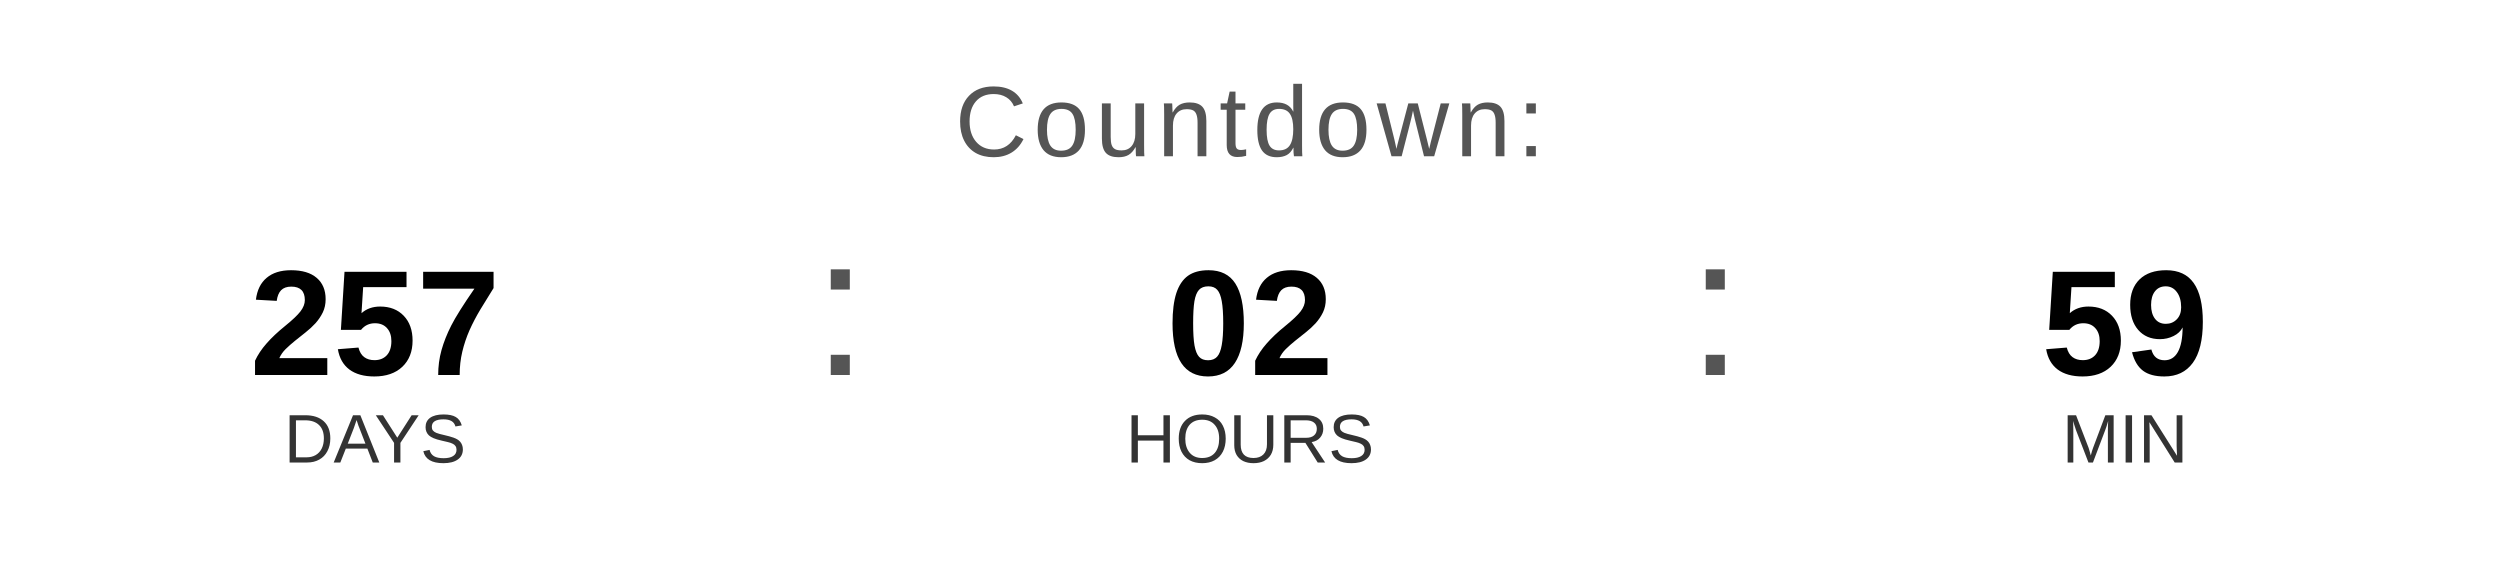
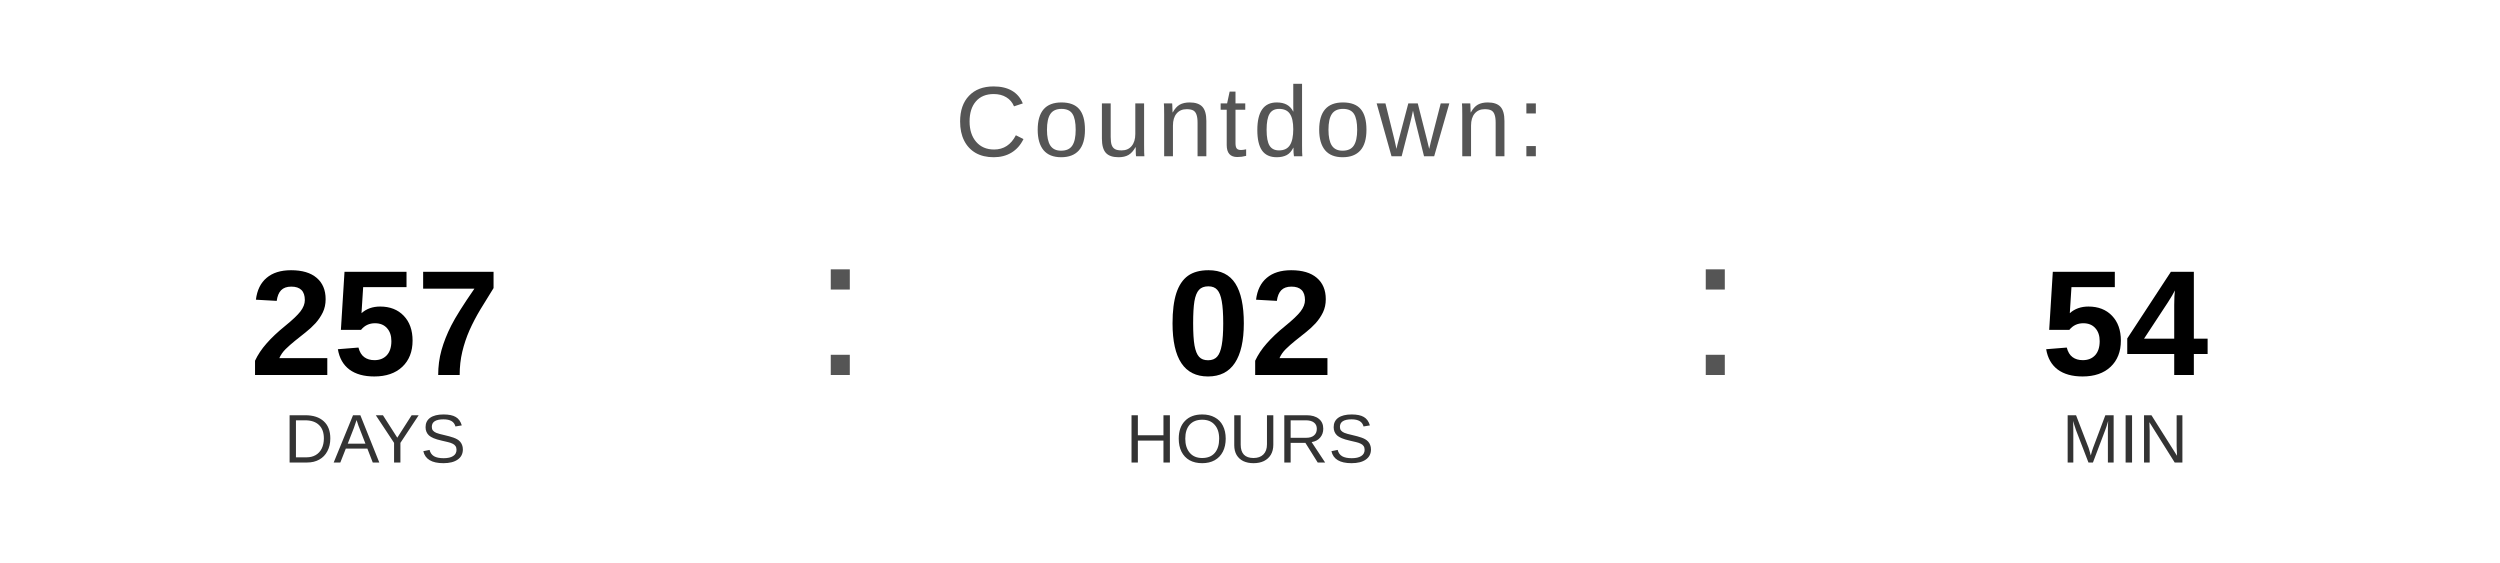
<svg xmlns="http://www.w3.org/2000/svg" width="400" height="90" viewBox="0 0 400 90">
  <text x="200" y="25" font-family="Arial, Helvetica, sans-serif" font-size="16" fill="#555555" text-anchor="middle" letter-spacing="1">
    Countdown:
  </text>
  <text x="60" y="60" font-family="Arial, Helvetica, sans-serif" font-size="24" font-weight="bold" fill="#000000" text-anchor="middle">257</text>
  <text x="60" y="74" font-family="Arial, Helvetica, sans-serif" font-size="11" fill="#333333" text-anchor="middle">DAYS</text>
  <text x="130" y="60" font-family="Arial, sans-serif" font-size="32" fill="#555555">:</text>
  <text x="200" y="60" font-family="Arial, Helvetica, sans-serif" font-size="24" font-weight="bold" fill="#000000" text-anchor="middle">02</text>
  <text x="200" y="74" font-family="Arial, Helvetica, sans-serif" font-size="11" fill="#333333" text-anchor="middle">HOURS</text>
  <text x="270" y="60" font-family="Arial, sans-serif" font-size="32" fill="#555555">:</text>
-   <text x="340" y="60" font-family="Arial, Helvetica, sans-serif" font-size="24" font-weight="bold" fill="#000000" text-anchor="middle">59</text>
+   <text x="340" y="60" font-family="Arial, Helvetica, sans-serif" font-size="24" font-weight="bold" fill="#000000" text-anchor="middle">54</text>
  <text x="340" y="74" font-family="Arial, Helvetica, sans-serif" font-size="11" fill="#333333" text-anchor="middle">MIN</text>
</svg>
